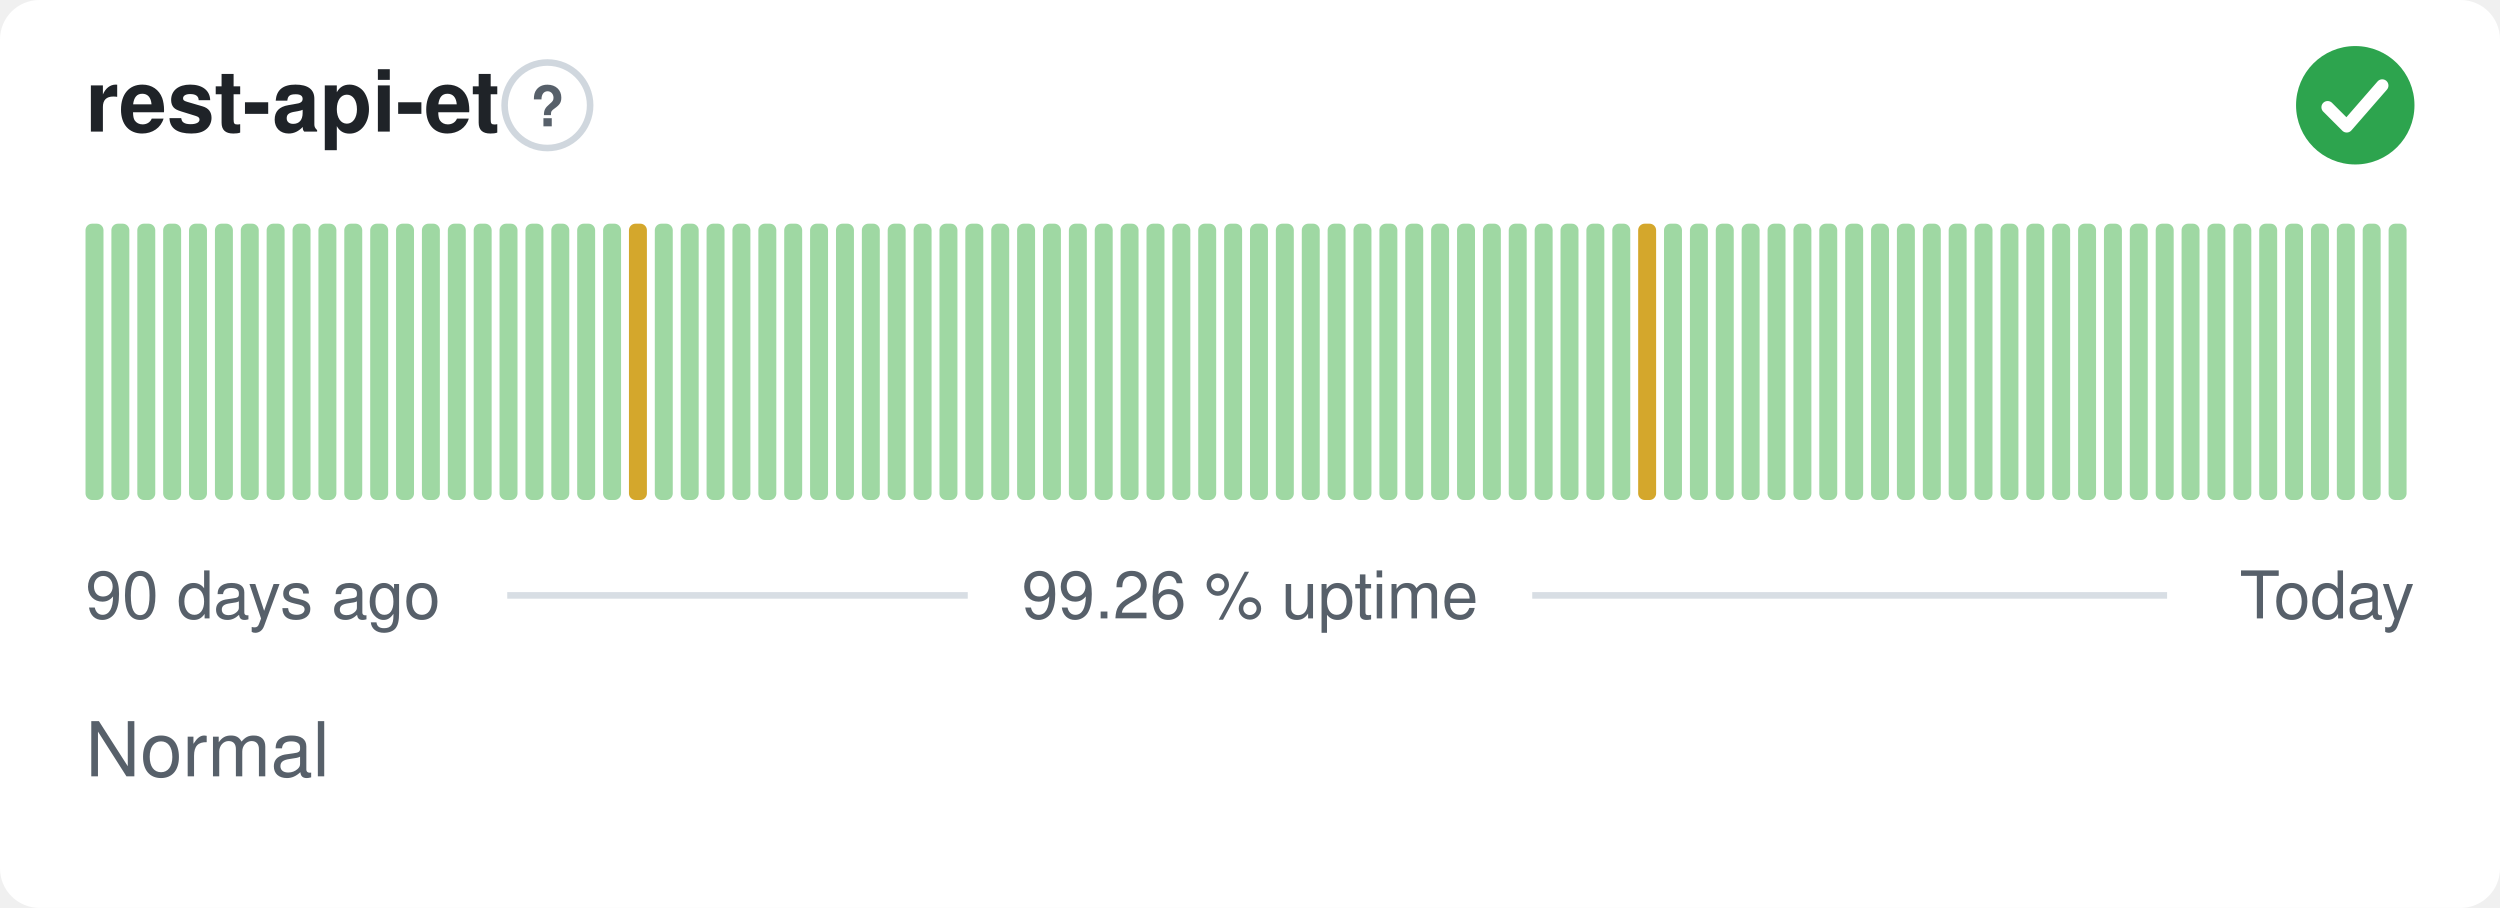
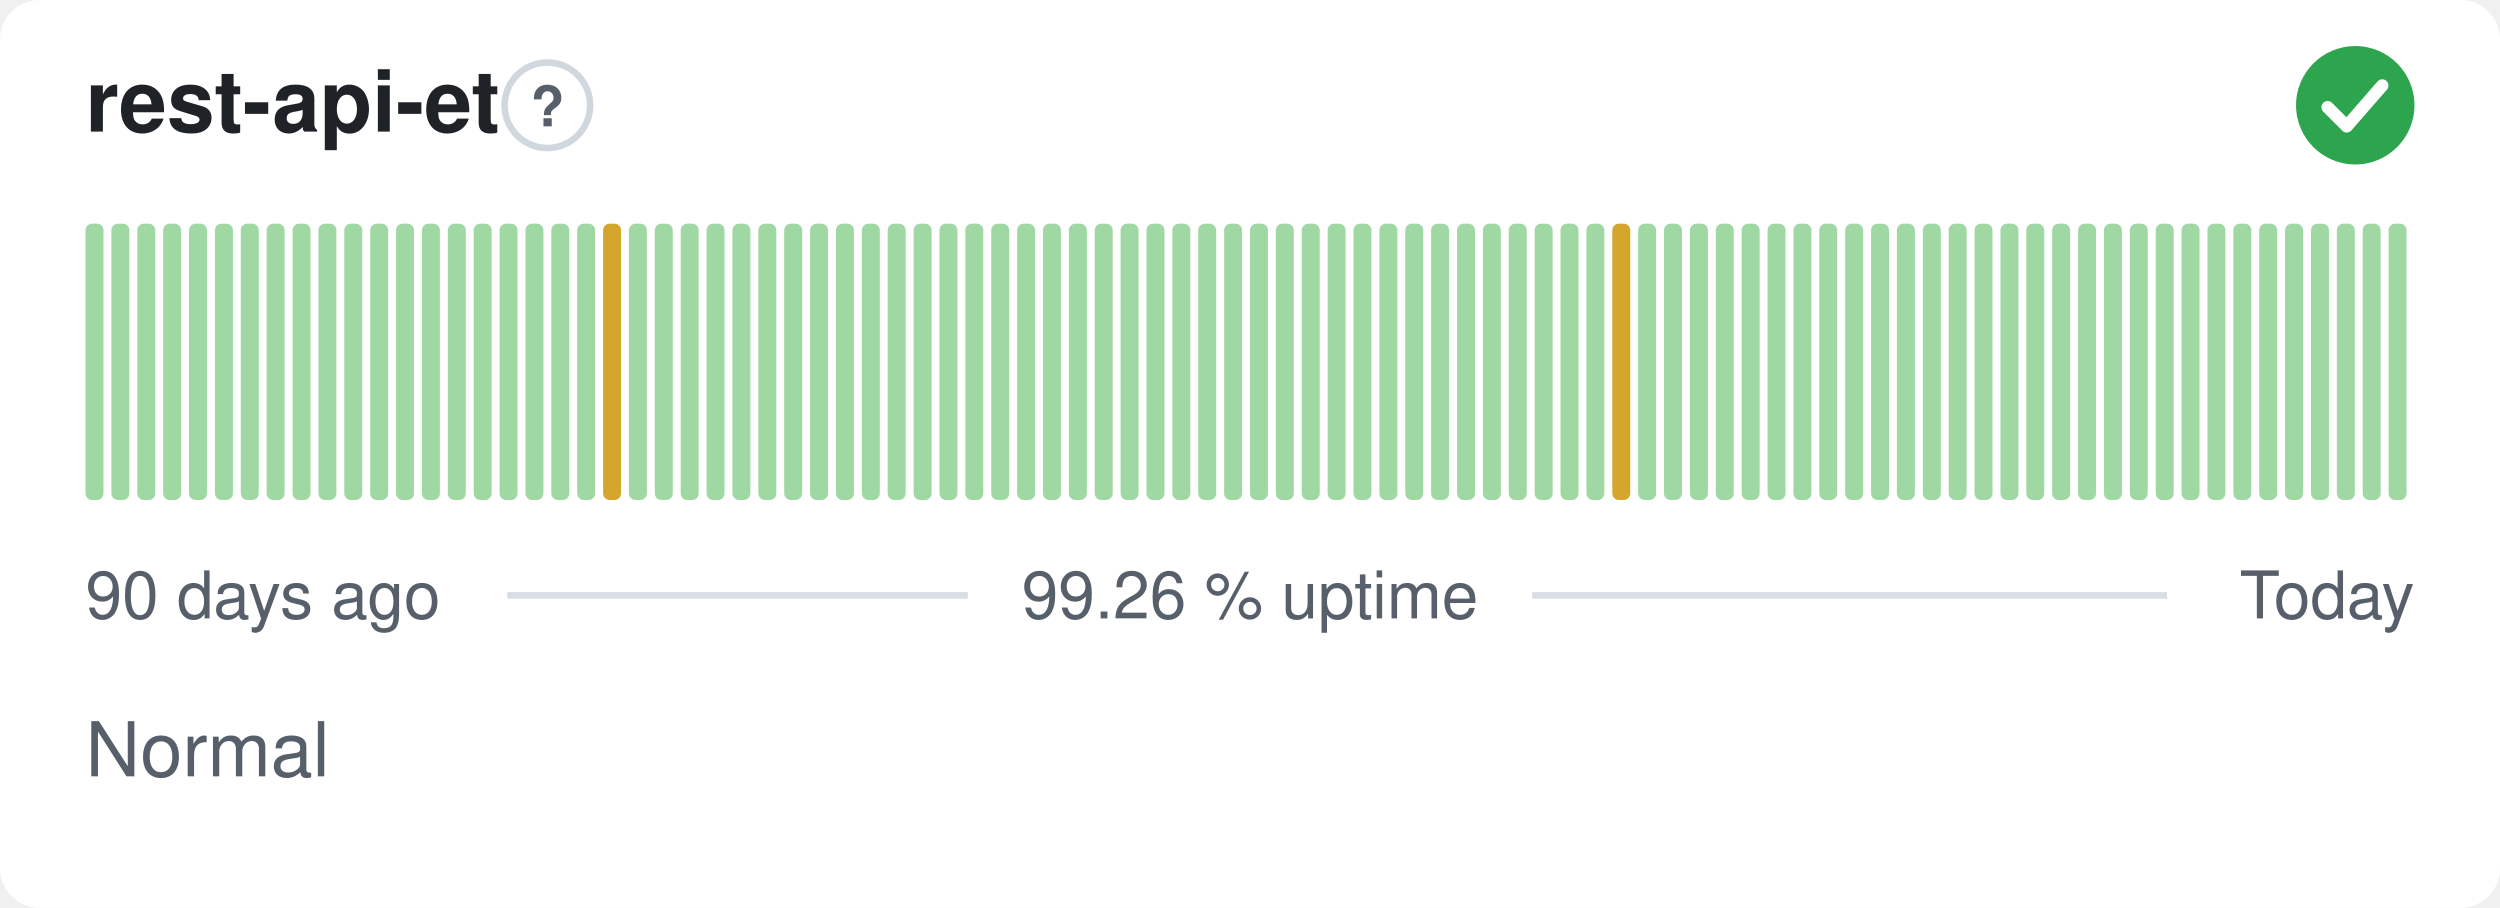
<svg xmlns="http://www.w3.org/2000/svg" width="380" height="138" viewBox="0 0 380 138" role="img" aria-label="rest-api-et: Normal, 99.26 % uptime over the last 90 days" font-family="-apple-system,BlinkMacSystemFont,'Segoe UI',Helvetica,Arial,sans-serif">
  <style>
    @media (prefers-color-scheme: dark) {
      .bg { fill: #0d1117 }
      .title { fill: #e6edf3 }
      .muted { fill: #8b949e }
      .hint { stroke: #30363d }
      .rule { stroke: #30363d }
      .nodata { fill: #21262d }
    }
  </style>
  <rect class="bg" width="380" height="138" rx="6" fill="#ffffff" />
  <text class="title" x="13" y="20" font-size="13" font-weight="600" fill="#1f2328">rest-api-et</text>
  <circle class="hint" cx="83.2" cy="16" r="6.5" fill="none" stroke="#d0d7de" stroke-width="1" />
  <text class="muted" x="83.2" y="19.2" text-anchor="middle" font-size="8.5" font-weight="700" fill="#57606a">?</text>
  <circle cx="358" cy="16" r="9" fill="#2da44e" />
  <path d="M353.80 16.30l2.90 2.90 5.40 -6.20" fill="none" stroke="#fff" stroke-width="1.89" stroke-linecap="round" stroke-linejoin="round" />
  <rect x="13.00" y="34.00" width="2.73" height="42.00" rx="1" fill="#9fd8a3" />
  <rect x="16.93" y="34.00" width="2.73" height="42.00" rx="1" fill="#9fd8a3" />
  <rect x="20.87" y="34.00" width="2.73" height="42.00" rx="1" fill="#9fd8a3" />
  <rect x="24.80" y="34.00" width="2.73" height="42.00" rx="1" fill="#9fd8a3" />
  <rect x="28.73" y="34.00" width="2.73" height="42.00" rx="1" fill="#9fd8a3" />
  <rect x="32.67" y="34.00" width="2.73" height="42.00" rx="1" fill="#9fd8a3" />
  <rect x="36.60" y="34.00" width="2.73" height="42.00" rx="1" fill="#9fd8a3" />
  <rect x="40.53" y="34.00" width="2.73" height="42.00" rx="1" fill="#9fd8a3" />
  <rect x="44.47" y="34.00" width="2.73" height="42.00" rx="1" fill="#9fd8a3" />
  <rect x="48.40" y="34.00" width="2.73" height="42.00" rx="1" fill="#9fd8a3" />
  <rect x="52.33" y="34.00" width="2.73" height="42.00" rx="1" fill="#9fd8a3" />
  <rect x="56.27" y="34.00" width="2.73" height="42.00" rx="1" fill="#9fd8a3" />
  <rect x="60.20" y="34.00" width="2.73" height="42.00" rx="1" fill="#9fd8a3" />
  <rect x="64.13" y="34.00" width="2.73" height="42.00" rx="1" fill="#9fd8a3" />
  <rect x="68.07" y="34.00" width="2.73" height="42.00" rx="1" fill="#9fd8a3" />
  <rect x="72.00" y="34.00" width="2.73" height="42.00" rx="1" fill="#9fd8a3" />
  <rect x="75.93" y="34.00" width="2.73" height="42.00" rx="1" fill="#9fd8a3" />
  <rect x="79.87" y="34.00" width="2.73" height="42.00" rx="1" fill="#9fd8a3" />
  <rect x="83.80" y="34.00" width="2.73" height="42.00" rx="1" fill="#9fd8a3" />
  <rect x="87.73" y="34.00" width="2.73" height="42.00" rx="1" fill="#9fd8a3" />
-   <rect x="91.67" y="34.00" width="2.73" height="42.00" rx="1" fill="#9fd8a3" />
-   <rect x="95.60" y="34.00" width="2.73" height="42.00" rx="1" fill="#d4a72c" />
+   <rect x="91.67" y="34.00" width="2.73" height="42.00" rx="1" fill="#d4a72c" />
+   <rect x="95.60" y="34.00" width="2.73" height="42.00" rx="1" fill="#9fd8a3" />
  <rect x="99.53" y="34.00" width="2.73" height="42.00" rx="1" fill="#9fd8a3" />
  <rect x="103.47" y="34.00" width="2.73" height="42.00" rx="1" fill="#9fd8a3" />
  <rect x="107.40" y="34.00" width="2.73" height="42.00" rx="1" fill="#9fd8a3" />
  <rect x="111.33" y="34.00" width="2.73" height="42.00" rx="1" fill="#9fd8a3" />
  <rect x="115.27" y="34.00" width="2.73" height="42.00" rx="1" fill="#9fd8a3" />
  <rect x="119.20" y="34.00" width="2.73" height="42.00" rx="1" fill="#9fd8a3" />
  <rect x="123.13" y="34.00" width="2.73" height="42.00" rx="1" fill="#9fd8a3" />
  <rect x="127.07" y="34.00" width="2.73" height="42.00" rx="1" fill="#9fd8a3" />
  <rect x="131.00" y="34.00" width="2.73" height="42.00" rx="1" fill="#9fd8a3" />
  <rect x="134.93" y="34.00" width="2.73" height="42.00" rx="1" fill="#9fd8a3" />
  <rect x="138.87" y="34.00" width="2.73" height="42.00" rx="1" fill="#9fd8a3" />
  <rect x="142.80" y="34.00" width="2.73" height="42.00" rx="1" fill="#9fd8a3" />
  <rect x="146.73" y="34.00" width="2.73" height="42.00" rx="1" fill="#9fd8a3" />
  <rect x="150.67" y="34.00" width="2.73" height="42.00" rx="1" fill="#9fd8a3" />
  <rect x="154.60" y="34.00" width="2.73" height="42.00" rx="1" fill="#9fd8a3" />
  <rect x="158.53" y="34.00" width="2.73" height="42.00" rx="1" fill="#9fd8a3" />
  <rect x="162.47" y="34.00" width="2.73" height="42.00" rx="1" fill="#9fd8a3" />
  <rect x="166.40" y="34.00" width="2.73" height="42.00" rx="1" fill="#9fd8a3" />
  <rect x="170.33" y="34.00" width="2.73" height="42.00" rx="1" fill="#9fd8a3" />
  <rect x="174.27" y="34.00" width="2.73" height="42.00" rx="1" fill="#9fd8a3" />
  <rect x="178.20" y="34.00" width="2.73" height="42.00" rx="1" fill="#9fd8a3" />
  <rect x="182.13" y="34.00" width="2.73" height="42.00" rx="1" fill="#9fd8a3" />
  <rect x="186.07" y="34.00" width="2.73" height="42.00" rx="1" fill="#9fd8a3" />
  <rect x="190.00" y="34.00" width="2.73" height="42.00" rx="1" fill="#9fd8a3" />
  <rect x="193.93" y="34.00" width="2.73" height="42.00" rx="1" fill="#9fd8a3" />
  <rect x="197.87" y="34.00" width="2.73" height="42.00" rx="1" fill="#9fd8a3" />
  <rect x="201.80" y="34.00" width="2.73" height="42.00" rx="1" fill="#9fd8a3" />
  <rect x="205.73" y="34.00" width="2.73" height="42.00" rx="1" fill="#9fd8a3" />
  <rect x="209.67" y="34.00" width="2.73" height="42.00" rx="1" fill="#9fd8a3" />
  <rect x="213.60" y="34.00" width="2.73" height="42.00" rx="1" fill="#9fd8a3" />
  <rect x="217.53" y="34.00" width="2.73" height="42.00" rx="1" fill="#9fd8a3" />
  <rect x="221.47" y="34.00" width="2.73" height="42.00" rx="1" fill="#9fd8a3" />
  <rect x="225.40" y="34.00" width="2.73" height="42.00" rx="1" fill="#9fd8a3" />
  <rect x="229.33" y="34.00" width="2.73" height="42.00" rx="1" fill="#9fd8a3" />
  <rect x="233.27" y="34.00" width="2.73" height="42.00" rx="1" fill="#9fd8a3" />
  <rect x="237.20" y="34.00" width="2.73" height="42.00" rx="1" fill="#9fd8a3" />
  <rect x="241.13" y="34.00" width="2.73" height="42.00" rx="1" fill="#9fd8a3" />
-   <rect x="245.07" y="34.00" width="2.73" height="42.00" rx="1" fill="#9fd8a3" />
-   <rect x="249.00" y="34.00" width="2.73" height="42.00" rx="1" fill="#d4a72c" />
+   <rect x="245.07" y="34.00" width="2.73" height="42.00" rx="1" fill="#d4a72c" />
+   <rect x="249.00" y="34.00" width="2.73" height="42.00" rx="1" fill="#9fd8a3" />
  <rect x="252.93" y="34.00" width="2.73" height="42.00" rx="1" fill="#9fd8a3" />
  <rect x="256.87" y="34.00" width="2.73" height="42.00" rx="1" fill="#9fd8a3" />
  <rect x="260.80" y="34.00" width="2.73" height="42.00" rx="1" fill="#9fd8a3" />
  <rect x="264.73" y="34.00" width="2.73" height="42.00" rx="1" fill="#9fd8a3" />
  <rect x="268.67" y="34.00" width="2.73" height="42.00" rx="1" fill="#9fd8a3" />
  <rect x="272.60" y="34.00" width="2.73" height="42.00" rx="1" fill="#9fd8a3" />
  <rect x="276.53" y="34.00" width="2.73" height="42.00" rx="1" fill="#9fd8a3" />
  <rect x="280.47" y="34.00" width="2.73" height="42.00" rx="1" fill="#9fd8a3" />
  <rect x="284.40" y="34.00" width="2.73" height="42.00" rx="1" fill="#9fd8a3" />
  <rect x="288.33" y="34.00" width="2.73" height="42.00" rx="1" fill="#9fd8a3" />
  <rect x="292.27" y="34.00" width="2.73" height="42.00" rx="1" fill="#9fd8a3" />
  <rect x="296.20" y="34.00" width="2.73" height="42.00" rx="1" fill="#9fd8a3" />
  <rect x="300.13" y="34.00" width="2.73" height="42.00" rx="1" fill="#9fd8a3" />
  <rect x="304.07" y="34.00" width="2.73" height="42.00" rx="1" fill="#9fd8a3" />
  <rect x="308.00" y="34.00" width="2.73" height="42.00" rx="1" fill="#9fd8a3" />
  <rect x="311.93" y="34.00" width="2.73" height="42.00" rx="1" fill="#9fd8a3" />
  <rect x="315.87" y="34.00" width="2.73" height="42.00" rx="1" fill="#9fd8a3" />
  <rect x="319.80" y="34.00" width="2.73" height="42.00" rx="1" fill="#9fd8a3" />
  <rect x="323.73" y="34.00" width="2.73" height="42.00" rx="1" fill="#9fd8a3" />
  <rect x="327.67" y="34.00" width="2.73" height="42.00" rx="1" fill="#9fd8a3" />
  <rect x="331.60" y="34.00" width="2.73" height="42.00" rx="1" fill="#9fd8a3" />
  <rect x="335.53" y="34.00" width="2.73" height="42.00" rx="1" fill="#9fd8a3" />
  <rect x="339.47" y="34.00" width="2.73" height="42.00" rx="1" fill="#9fd8a3" />
  <rect x="343.40" y="34.00" width="2.73" height="42.00" rx="1" fill="#9fd8a3" />
  <rect x="347.33" y="34.00" width="2.73" height="42.00" rx="1" fill="#9fd8a3" />
  <rect x="351.27" y="34.00" width="2.73" height="42.00" rx="1" fill="#9fd8a3" />
  <rect x="355.20" y="34.00" width="2.73" height="42.00" rx="1" fill="#9fd8a3" />
  <rect x="359.13" y="34.00" width="2.73" height="42.00" rx="1" fill="#9fd8a3" />
  <rect x="363.07" y="34.00" width="2.73" height="42.00" rx="1" fill="#9fd8a3" />
  <text class="muted" x="13" y="94" font-size="10" fill="#57606a">90 days ago</text>
  <text class="muted" x="190" y="94" text-anchor="middle" font-size="10" fill="#57606a">99.26 % uptime</text>
  <text class="muted" x="367" y="94" text-anchor="end" font-size="10" fill="#57606a">Today</text>
  <line class="rule" x1="77.1" y1="90.5" x2="147.1" y2="90.5" stroke="#d8dee4" stroke-width="1" />
  <line class="rule" x1="232.9" y1="90.5" x2="329.4" y2="90.5" stroke="#d8dee4" stroke-width="1" />
  <text class="muted" x="13" y="118" font-size="11.5" fill="#57606a">Normal</text>
</svg>
